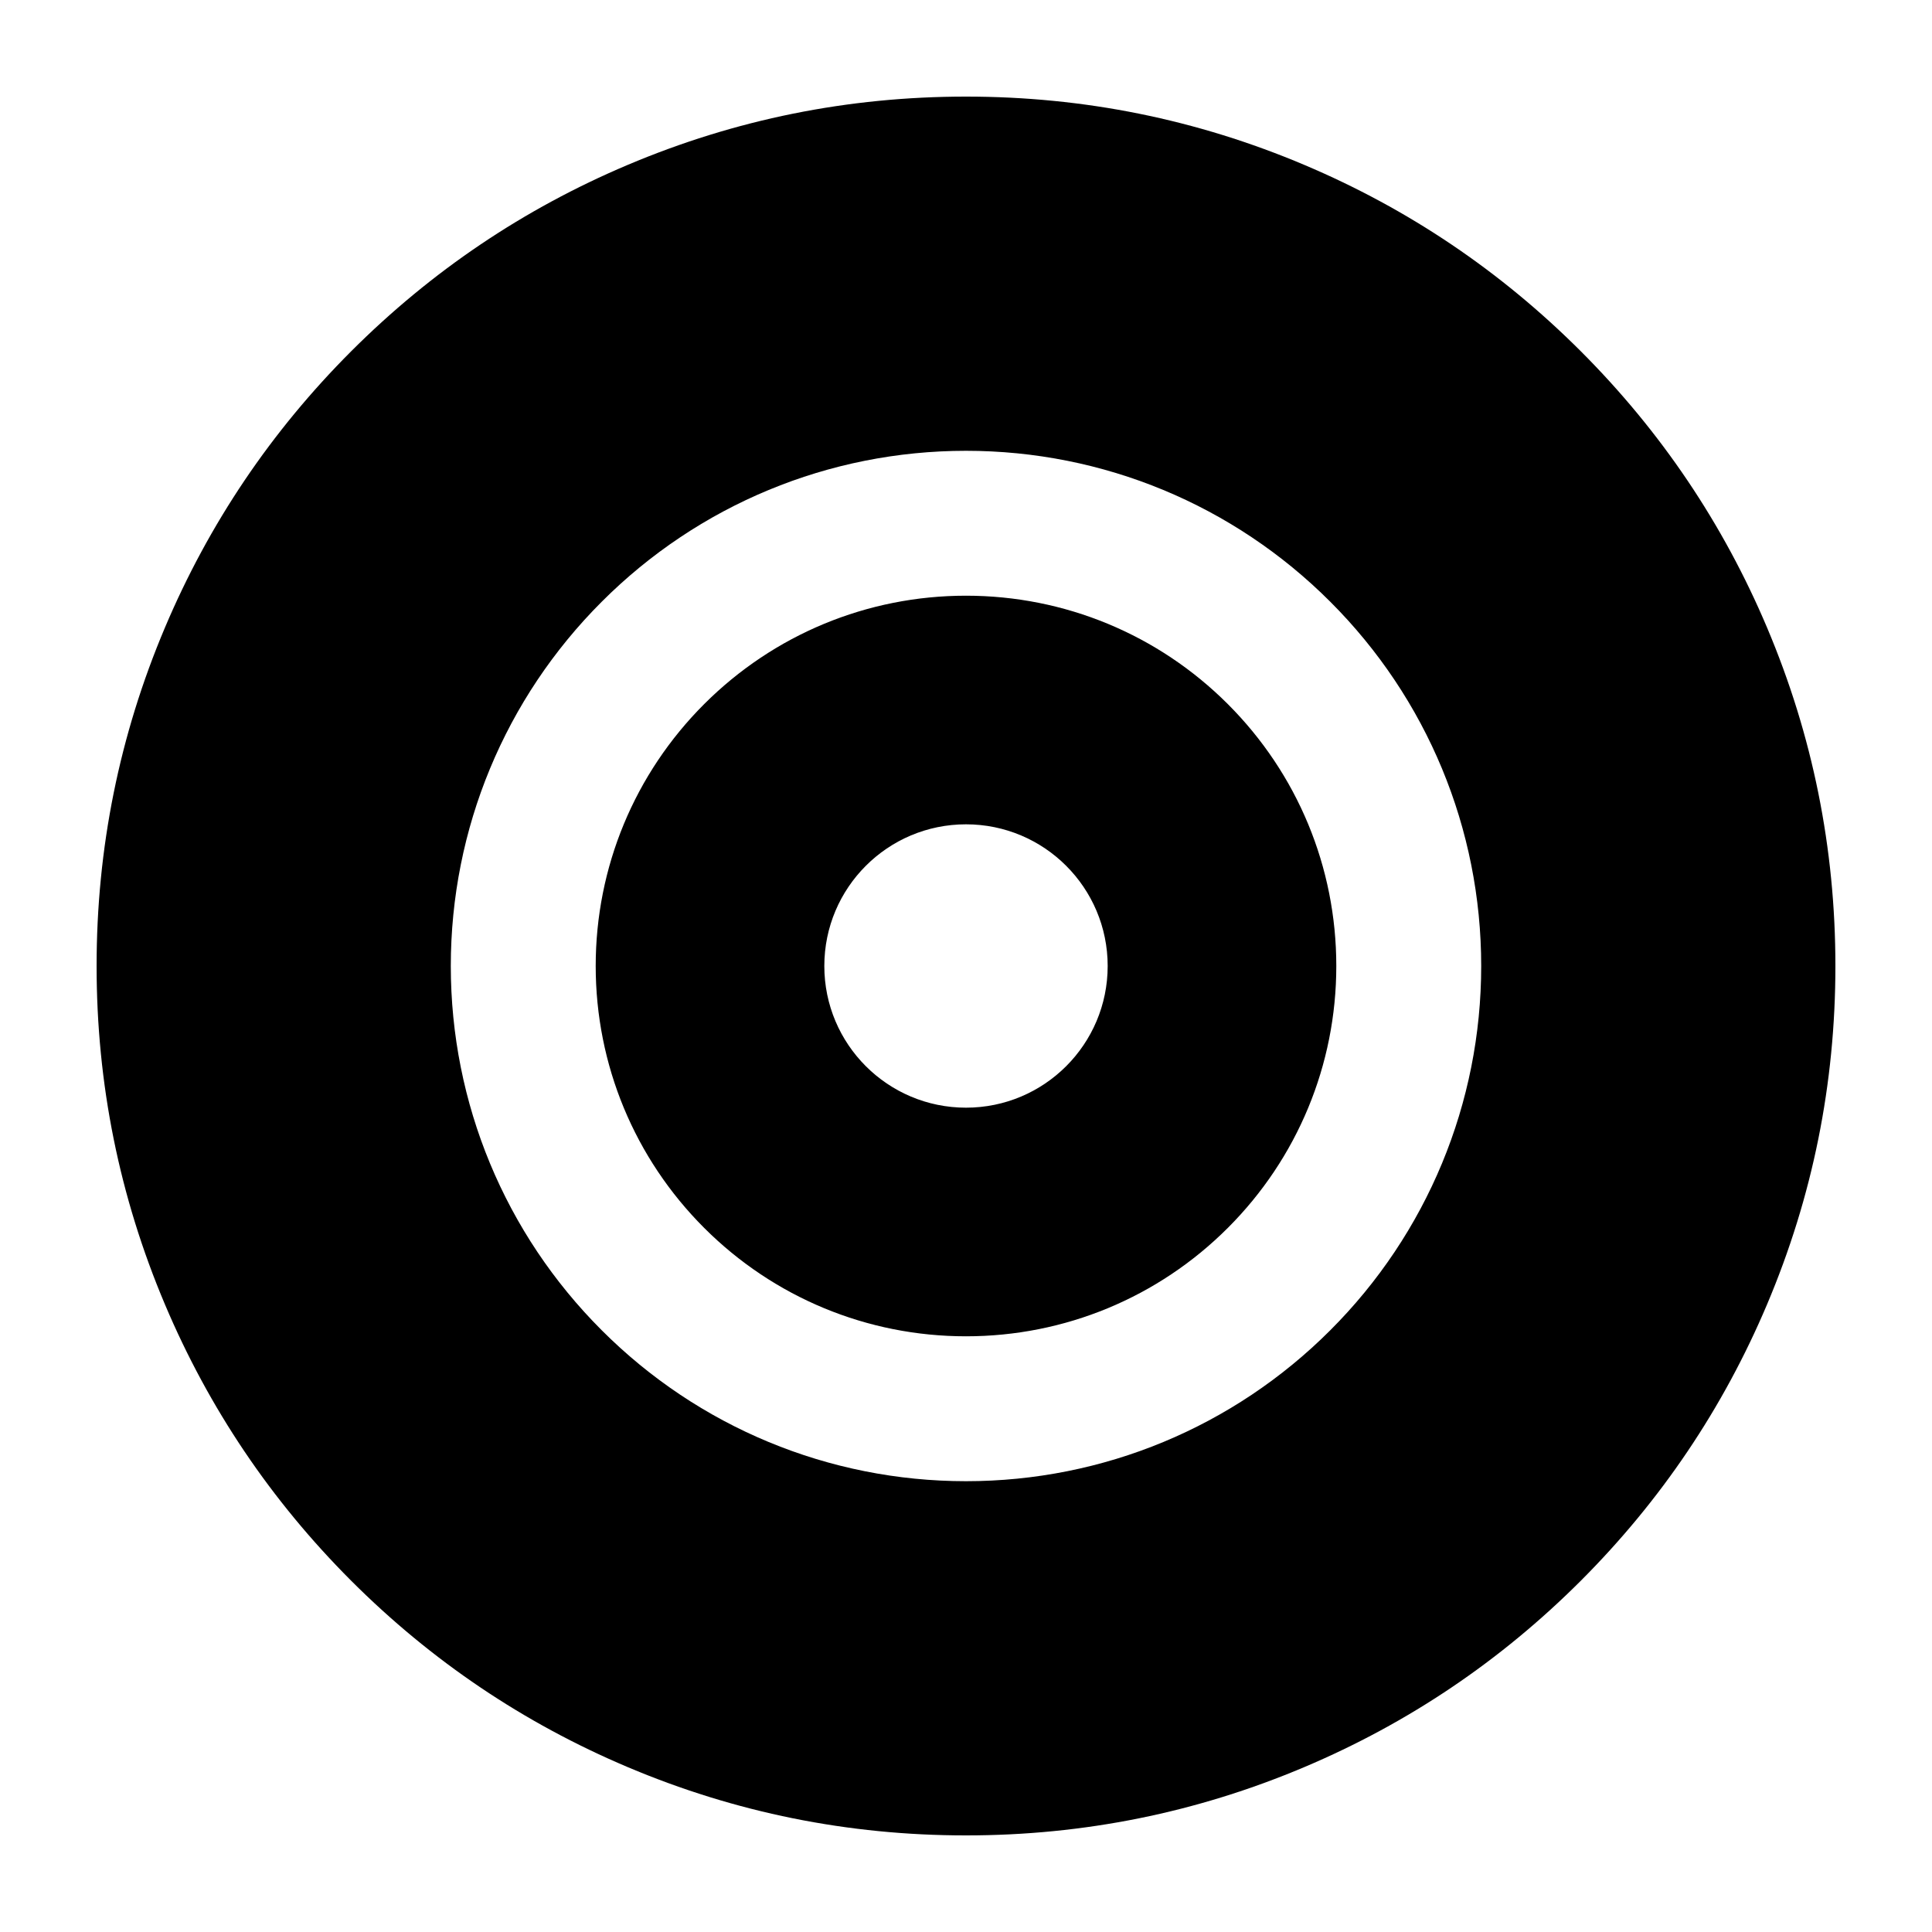
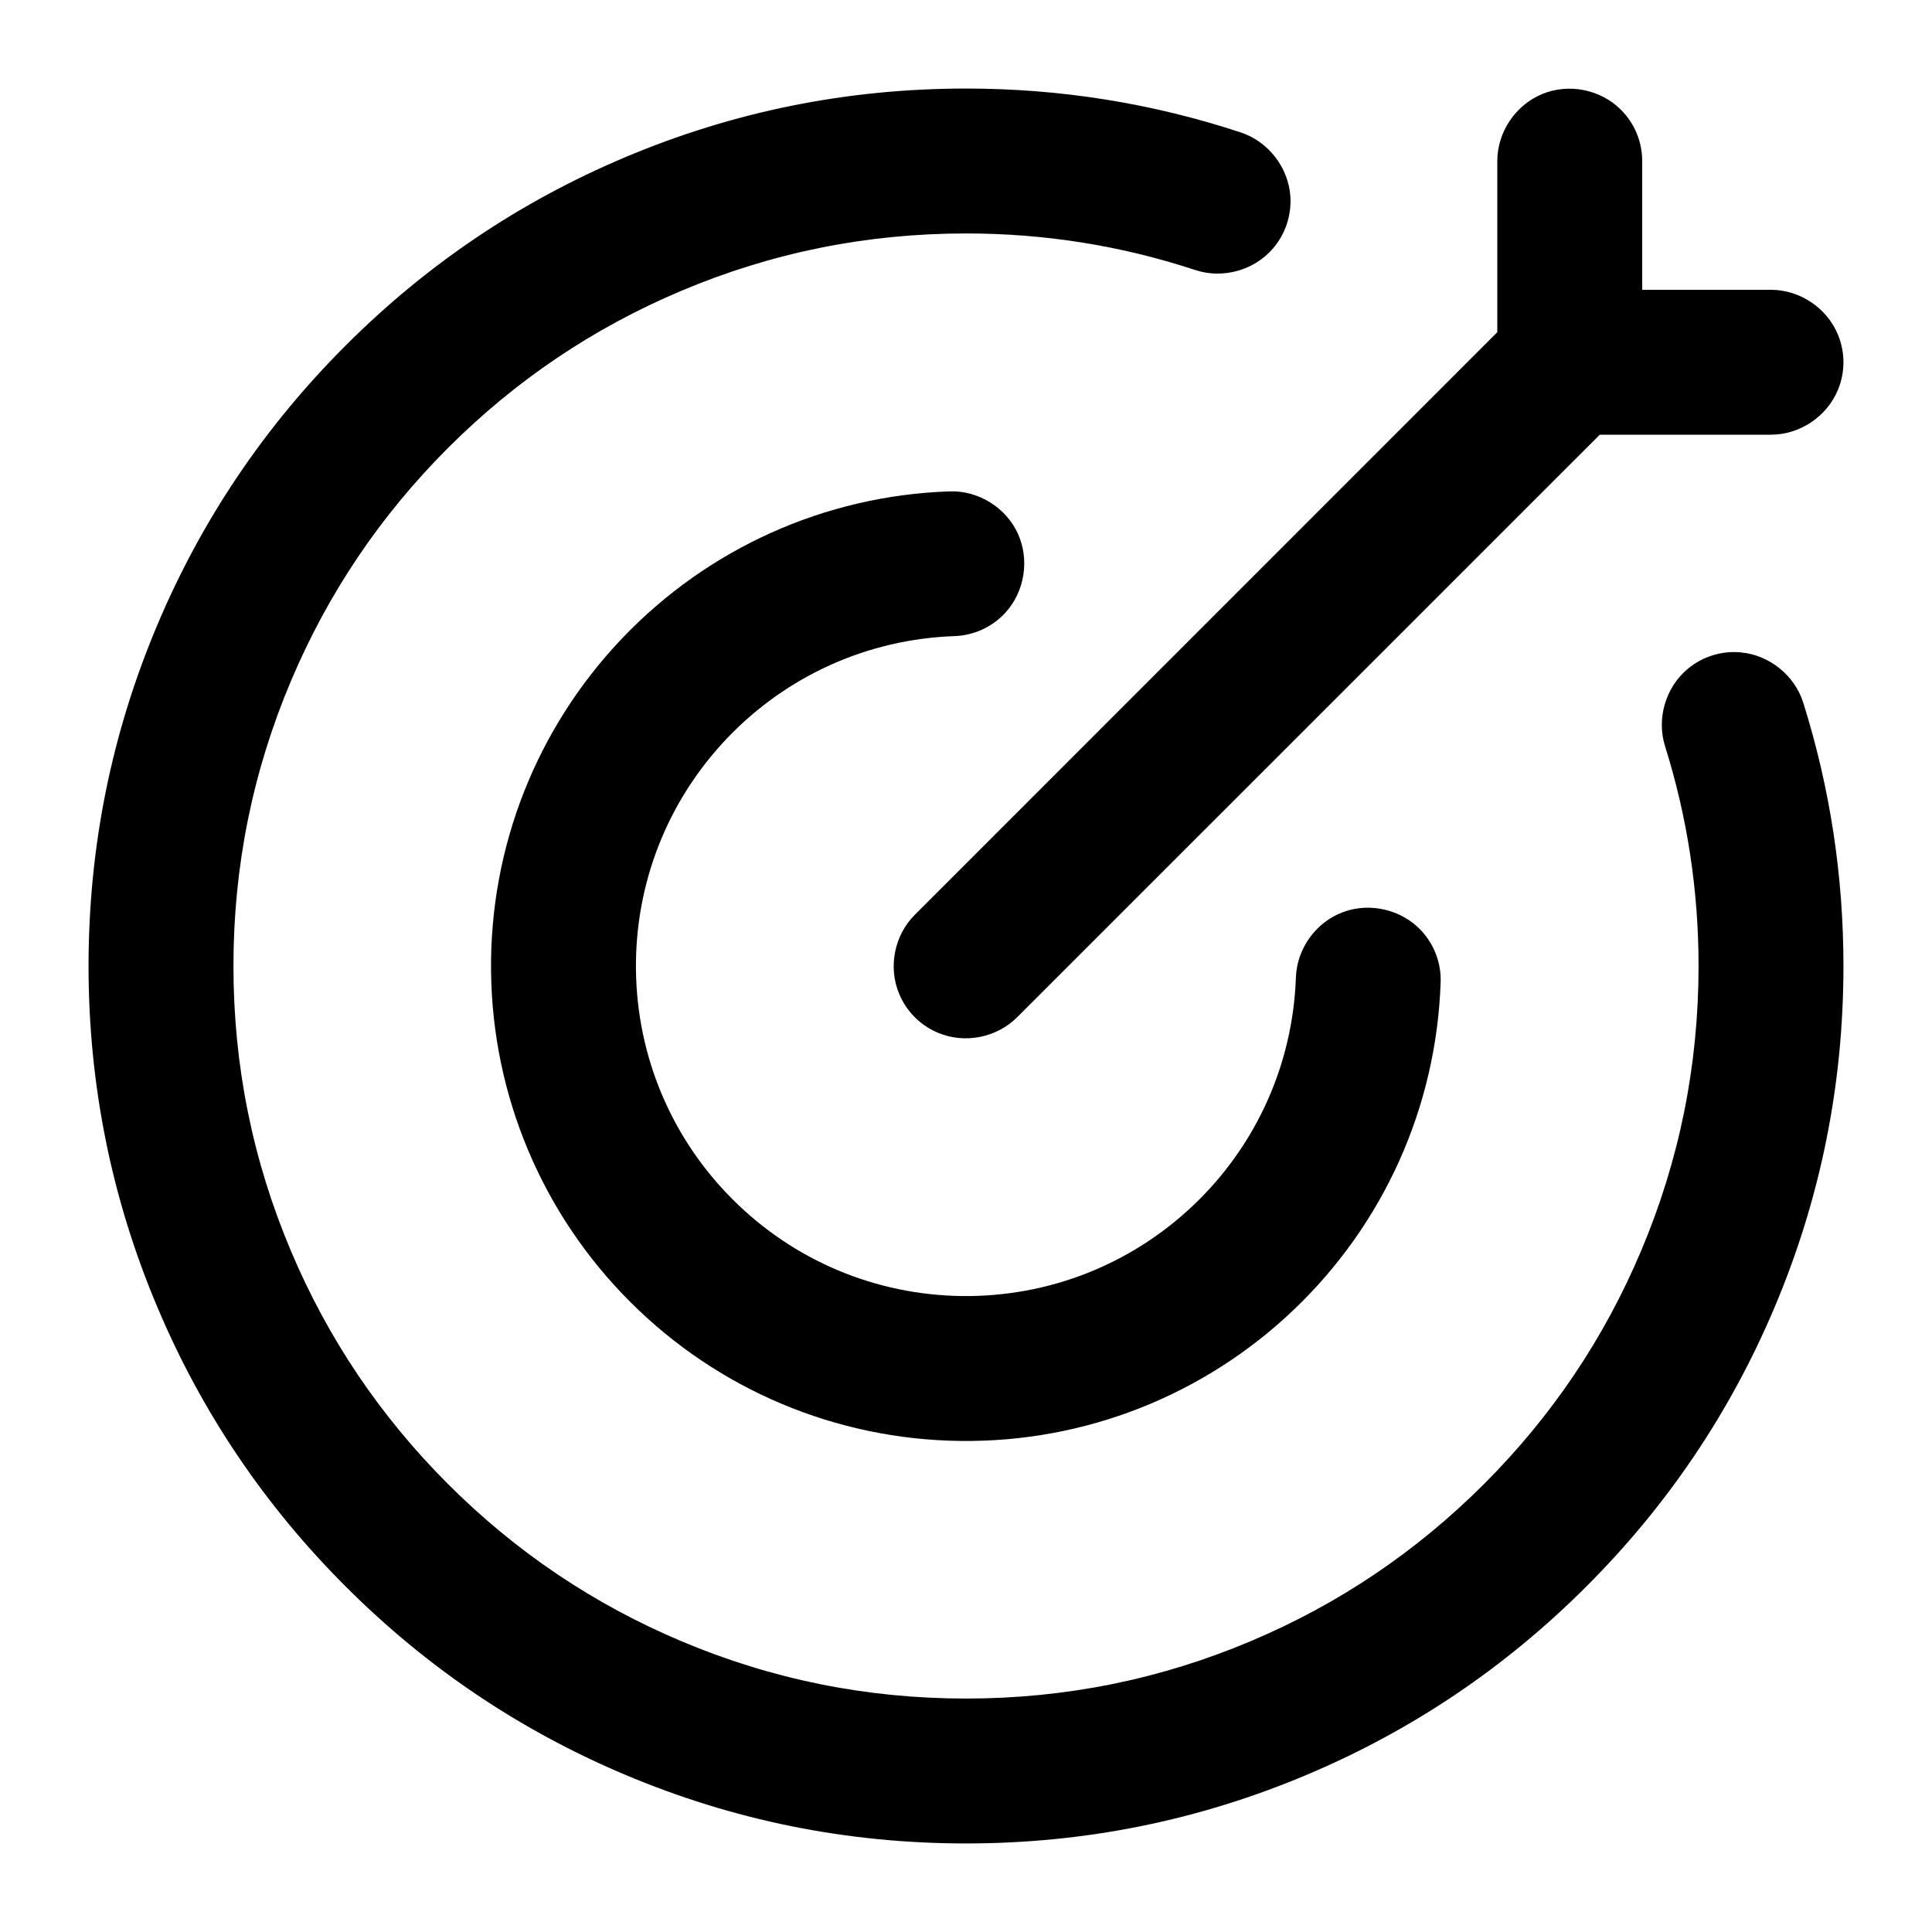
<svg viewBox="0 0 24 24" fill="none">
-   <path d="M7.796 2.049Q9.803 1.2 12 1.2Q14.197 1.2 16.204 2.049Q18.142 2.869 19.637 4.363Q21.131 5.858 21.951 7.796Q22.8 9.803 22.8 12Q22.8 14.197 21.951 16.204Q21.131 18.142 19.637 19.637Q18.142 21.131 16.204 21.951Q14.197 22.8 12 22.8Q9.803 22.8 7.796 21.951Q5.858 21.131 4.363 19.637Q2.869 18.142 2.049 16.204Q1.2 14.197 1.2 12Q1.2 9.803 2.049 7.796Q2.869 5.858 4.363 4.363Q5.858 2.869 7.796 2.049ZM16.525 16.525C17.727 15.324 18.4 13.705 18.4 12C18.4 10.295 17.727 8.676 16.525 7.475C15.324 6.273 13.705 5.6 12 5.6C10.295 5.6 8.676 6.273 7.475 7.475C6.273 8.676 5.6 10.295 5.6 12C5.6 13.705 6.273 15.324 7.475 16.525C8.676 17.727 10.295 18.4 12 18.4C13.705 18.4 15.324 17.727 16.525 16.525ZM15.253 8.747C16.117 9.611 16.6 10.772 16.6 12C16.6 13.228 16.117 14.389 15.253 15.253C14.389 16.117 13.228 16.6 12 16.6C10.772 16.6 9.611 16.117 8.747 15.253C7.883 14.389 7.4 13.228 7.4 12C7.4 10.772 7.883 9.611 8.747 8.747C9.611 7.883 10.772 7.4 12 7.4C13.228 7.4 14.389 7.883 15.253 8.747ZM12 13.76C12.972 13.76 13.76 12.972 13.76 12C13.76 11.028 12.972 10.24 12 10.24C11.028 10.24 10.24 11.028 10.24 12C10.24 12.972 11.028 13.76 12 13.76Z" fill="currentColor" />
+   <path d="M14.85 3.355Q13.469 2.9 12 2.9Q10.148 2.9 8.458 3.615Q6.825 4.305 5.565 5.565Q4.305 6.825 3.615 8.458Q2.9 10.148 2.9 12Q2.9 13.852 3.615 15.542Q4.305 17.175 5.565 18.435Q6.825 19.695 8.458 20.385Q10.148 21.1 12 21.1Q13.852 21.1 15.542 20.385Q17.175 19.695 18.435 18.435Q19.695 17.175 20.385 15.542Q21.1 13.852 21.1 12Q21.1 10.596 20.684 9.27C20.576 8.928 20.69 8.54 20.964 8.31C21.148 8.157 21.384 8.082 21.622 8.104C21.978 8.135 22.294 8.389 22.401 8.73Q22.9 10.32 22.9 12Q22.9 14.217 22.043 16.243Q21.216 18.199 19.707 19.707Q18.199 21.216 16.243 22.043Q14.217 22.9 12 22.9Q9.783 22.9 7.757 22.043Q5.801 21.216 4.293 19.707Q2.784 18.199 1.957 16.243Q1.1 14.217 1.1 12Q1.1 9.783 1.957 7.757Q2.784 5.801 4.293 4.293Q5.801 2.784 7.757 1.957Q9.783 1.1 12 1.1Q13.758 1.1 15.413 1.645C15.753 1.757 16.002 2.076 16.029 2.433C16.046 2.671 15.969 2.906 15.813 3.087C15.58 3.359 15.19 3.467 14.85 3.355ZM17.896 12.205C17.843 13.752 17.19 15.202 16.074 16.268C14.958 17.333 13.479 17.918 11.932 17.9C10.384 17.882 8.919 17.263 7.828 16.172C6.737 15.081 6.118 13.616 6.1 12.068C6.082 10.521 6.667 9.042 7.732 7.926C8.798 6.81 10.248 6.157 11.795 6.104C12.152 6.091 12.497 6.304 12.645 6.63C12.793 6.956 12.728 7.355 12.484 7.617C12.321 7.791 12.096 7.894 11.857 7.902C10.78 7.94 9.775 8.393 9.034 9.169C8.294 9.945 7.888 10.97 7.9 12.048C7.913 13.125 8.342 14.141 9.101 14.899C9.859 15.658 10.875 16.087 11.952 16.1C13.03 16.112 14.055 15.706 14.831 14.966C15.607 14.225 16.06 13.22 16.098 12.143C16.11 11.785 16.346 11.456 16.682 11.331C17.017 11.206 17.411 11.298 17.655 11.56C17.818 11.735 17.905 11.967 17.896 12.205ZM19.873 5.4L12.636 12.636C12.383 12.89 11.986 12.969 11.656 12.831C11.435 12.74 11.26 12.565 11.169 12.344C11.031 12.014 11.11 11.617 11.364 11.364L18.6 4.127L18.6 2C18.6 1.642 18.825 1.306 19.156 1.169C19.486 1.031 19.883 1.11 20.136 1.364C20.305 1.532 20.4 1.761 20.4 2L20.4 3.6L22 3.6C22.358 3.6 22.694 3.825 22.831 4.156C22.923 4.376 22.923 4.624 22.831 4.844C22.694 5.175 22.358 5.4 22 5.4L19.873 5.4Z" fill="currentColor" />
</svg>
